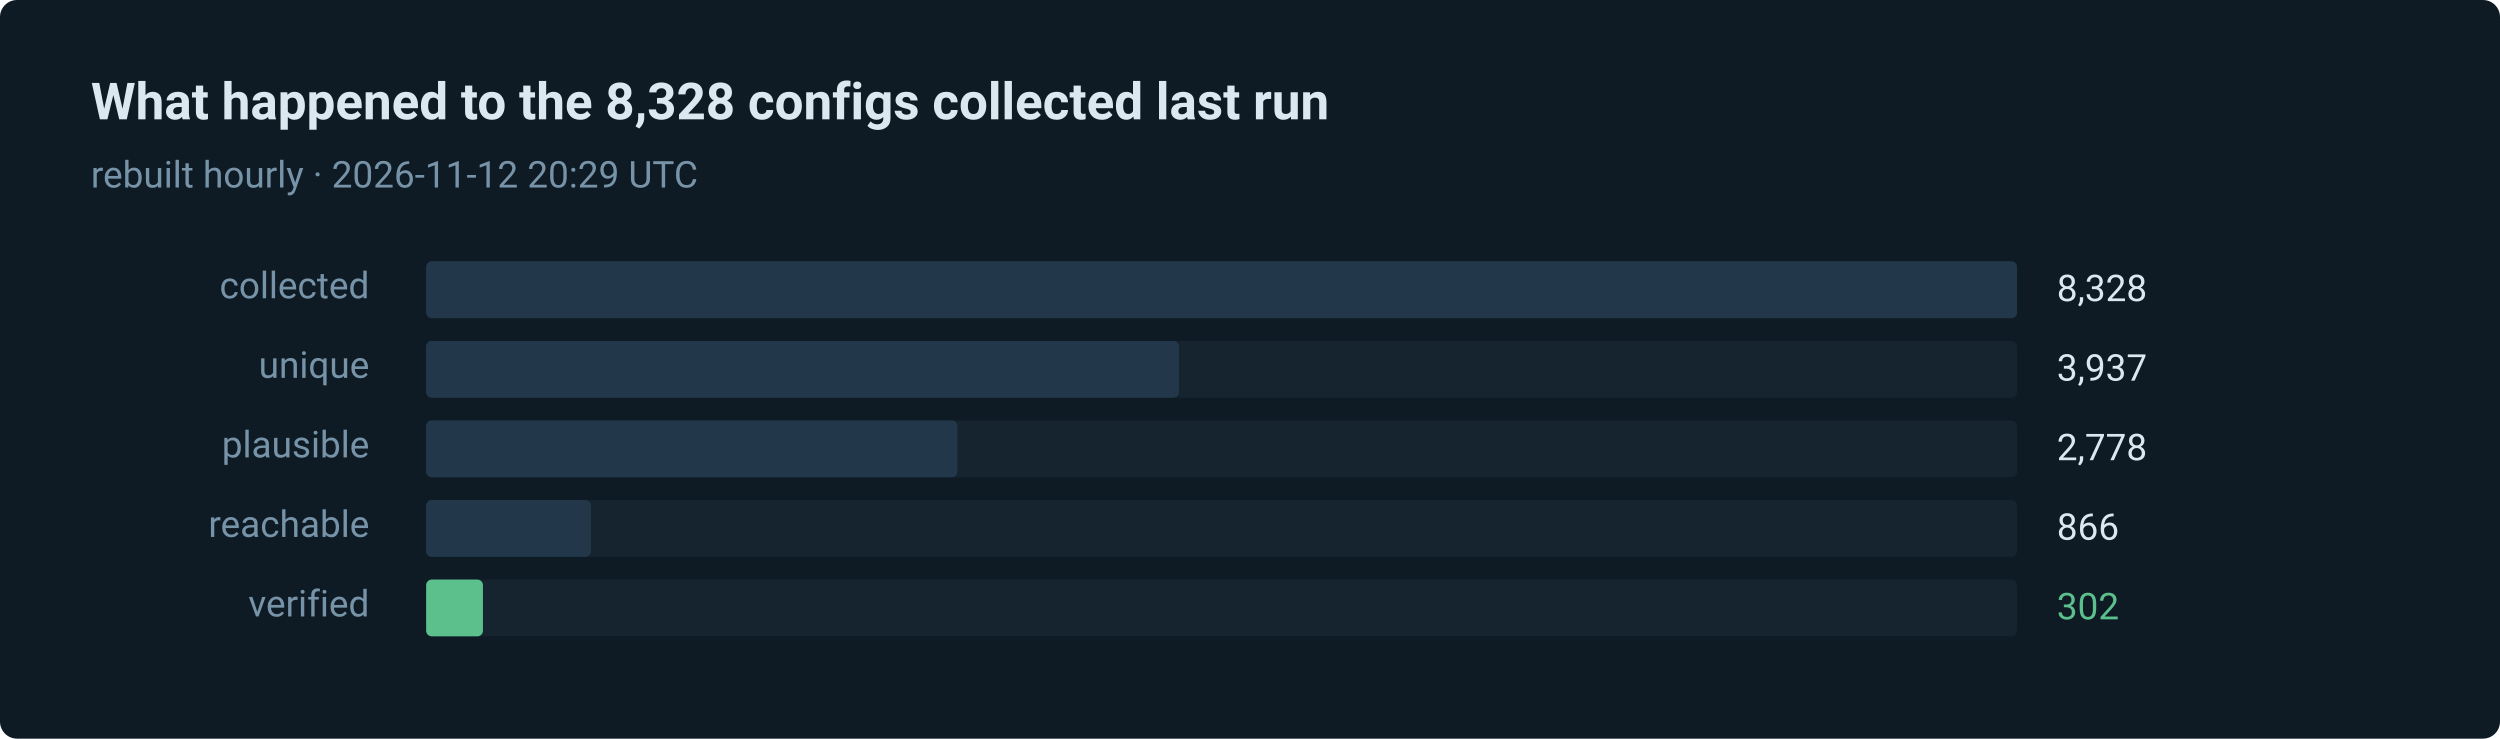
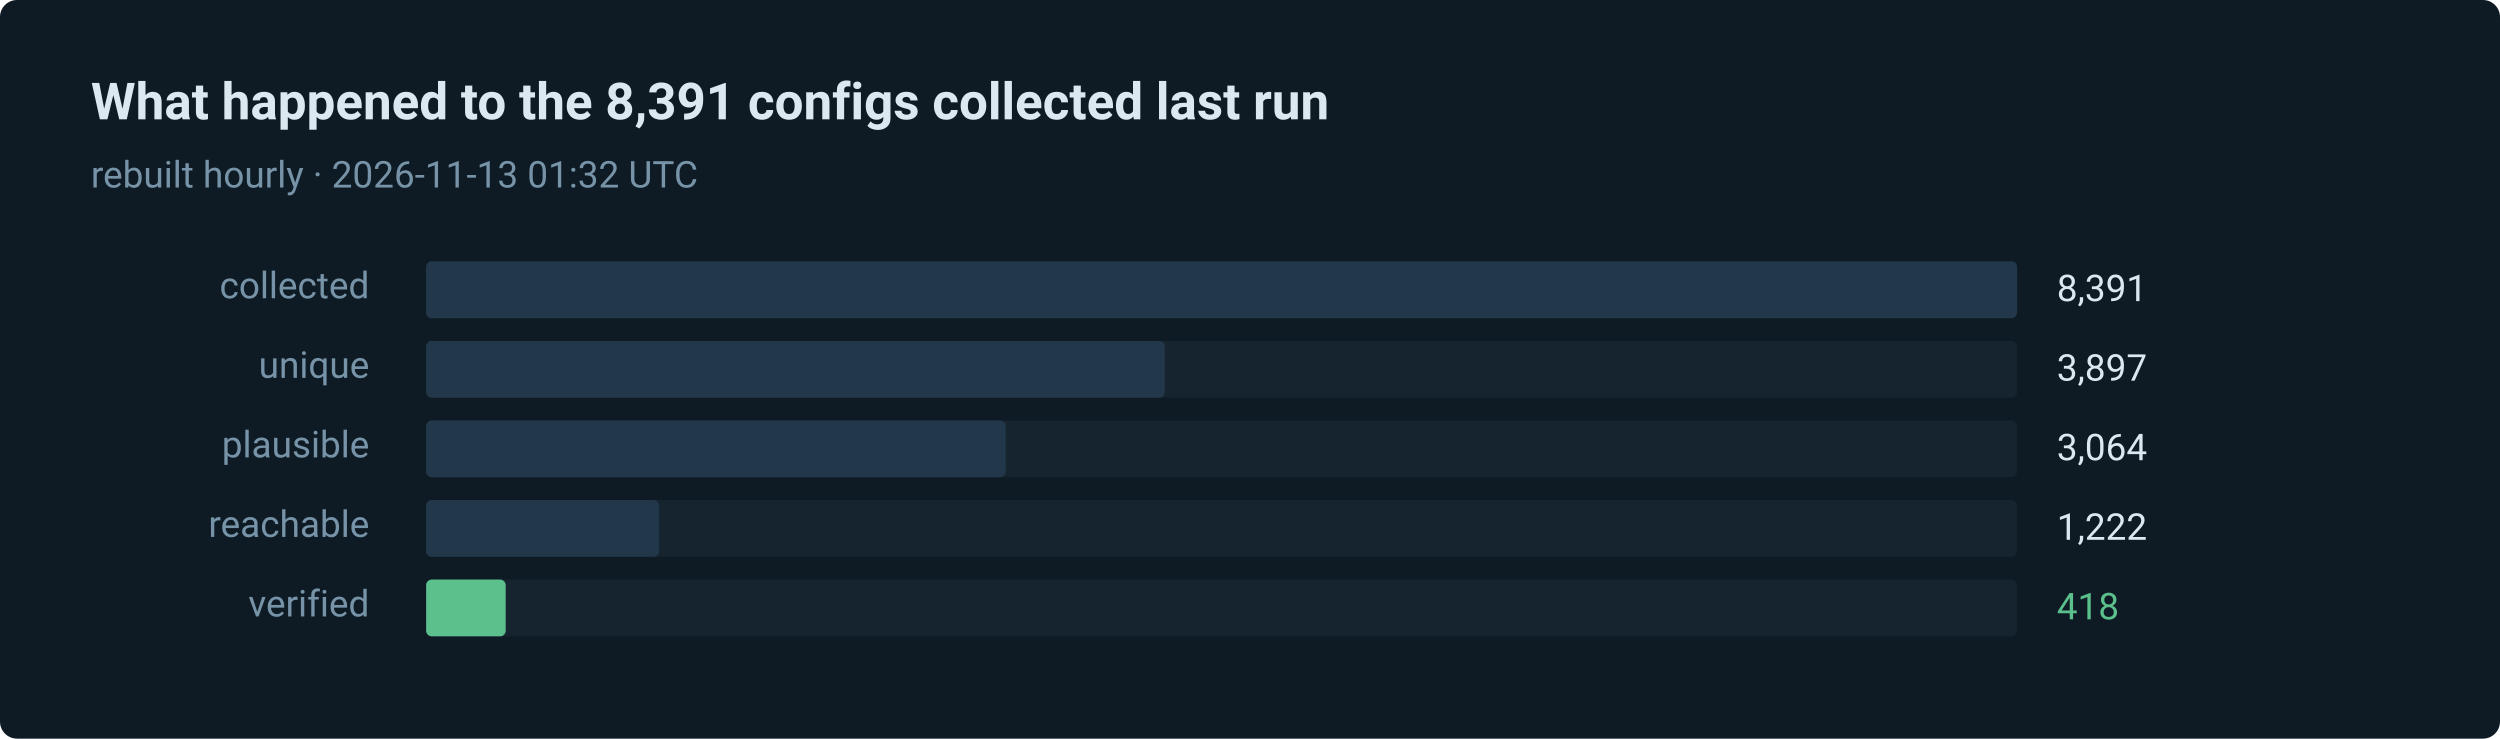
- <svg xmlns="http://www.w3.org/2000/svg" width="880" height="260" viewBox="0 0 880 260" role="img" aria-label="302 of 8328 routes verified in the last run">
+ <svg xmlns="http://www.w3.org/2000/svg" width="880" height="260" viewBox="0 0 880 260" role="img" aria-label="418 of 8391 routes verified in the last run">
  <style>text { font-family: ui-sans-serif, system-ui, -apple-system, 'Segoe UI', Roboto, 'Helvetica Neue', Arial, sans-serif; }</style>
  <rect width="880" height="260" rx="6" fill="#0e1a24" />
-   <text x="32" y="42" fill="#dce8f0" font-size="18" font-weight="600">What happened to the 8,328 configs collected last run</text>
-   <text x="32" y="66" fill="#7793a8" font-size="13">rebuilt hourly · 2026-11-12 20:29 UTC</text>
+   <text x="32" y="42" fill="#dce8f0" font-size="18" font-weight="600">What happened to the 8,391 configs collected last run</text>
+   <text x="32" y="66" fill="#7793a8" font-size="13">rebuilt hourly · 2026-11-13 01:32 UTC</text>
  <text x="130" y="105" fill="#7793a8" font-size="13" text-anchor="end">collected</text>
  <rect x="150" y="92" width="560" height="20" rx="2" fill="#15242f" />
  <rect x="150" y="92" width="560" height="20" rx="2" fill="#22384a" />
-   <text x="724" y="106" fill="#dce8f0" font-size="13">8,328</text>
+   <text x="724" y="106" fill="#dce8f0" font-size="13">8,391</text>
  <text x="130" y="133" fill="#7793a8" font-size="13" text-anchor="end">unique</text>
  <rect x="150" y="120" width="560" height="20" rx="2" fill="#15242f" />
-   <rect x="150" y="120" width="265" height="20" rx="2" fill="#22384a" />
-   <text x="724" y="134" fill="#dce8f0" font-size="13">3,937</text>
+   <rect x="150" y="120" width="260" height="20" rx="2" fill="#22384a" />
+   <text x="724" y="134" fill="#dce8f0" font-size="13">3,897</text>
  <text x="130" y="161" fill="#7793a8" font-size="13" text-anchor="end">plausible</text>
  <rect x="150" y="148" width="560" height="20" rx="2" fill="#15242f" />
-   <rect x="150" y="148" width="187" height="20" rx="2" fill="#22384a" />
-   <text x="724" y="162" fill="#dce8f0" font-size="13">2,778</text>
+   <rect x="150" y="148" width="204" height="20" rx="2" fill="#22384a" />
+   <text x="724" y="162" fill="#dce8f0" font-size="13">3,064</text>
  <text x="130" y="189" fill="#7793a8" font-size="13" text-anchor="end">reachable</text>
  <rect x="150" y="176" width="560" height="20" rx="2" fill="#15242f" />
-   <rect x="150" y="176" width="58" height="20" rx="2" fill="#22384a" />
-   <text x="724" y="190" fill="#dce8f0" font-size="13">866</text>
+   <rect x="150" y="176" width="82" height="20" rx="2" fill="#22384a" />
+   <text x="724" y="190" fill="#dce8f0" font-size="13">1,222</text>
  <text x="130" y="217" fill="#7793a8" font-size="13" text-anchor="end">verified</text>
  <rect x="150" y="204" width="560" height="20" rx="2" fill="#15242f" />
-   <rect x="150" y="204" width="20" height="20" rx="2" fill="#5bc08c" />
-   <text x="724" y="218" fill="#5bc08c" font-size="13">302</text>
+   <rect x="150" y="204" width="28" height="20" rx="2" fill="#5bc08c" />
+   <text x="724" y="218" fill="#5bc08c" font-size="13">418</text>
</svg>
